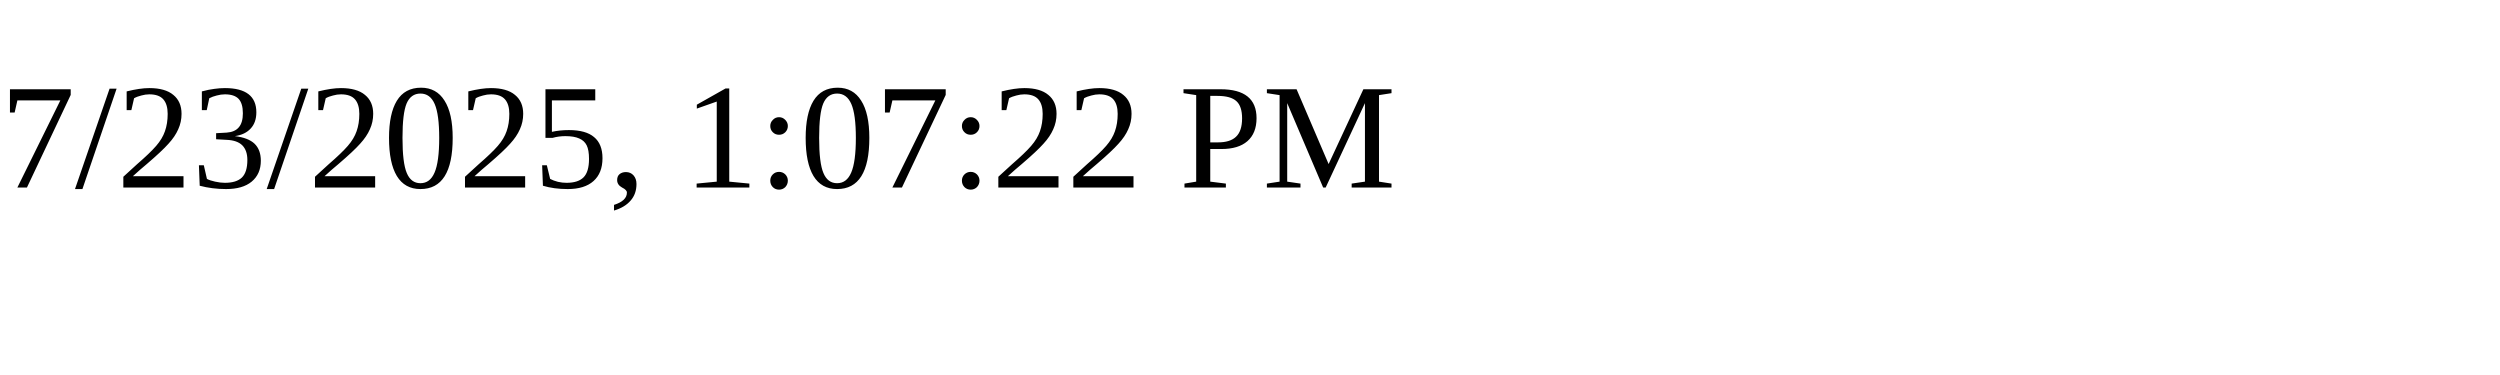
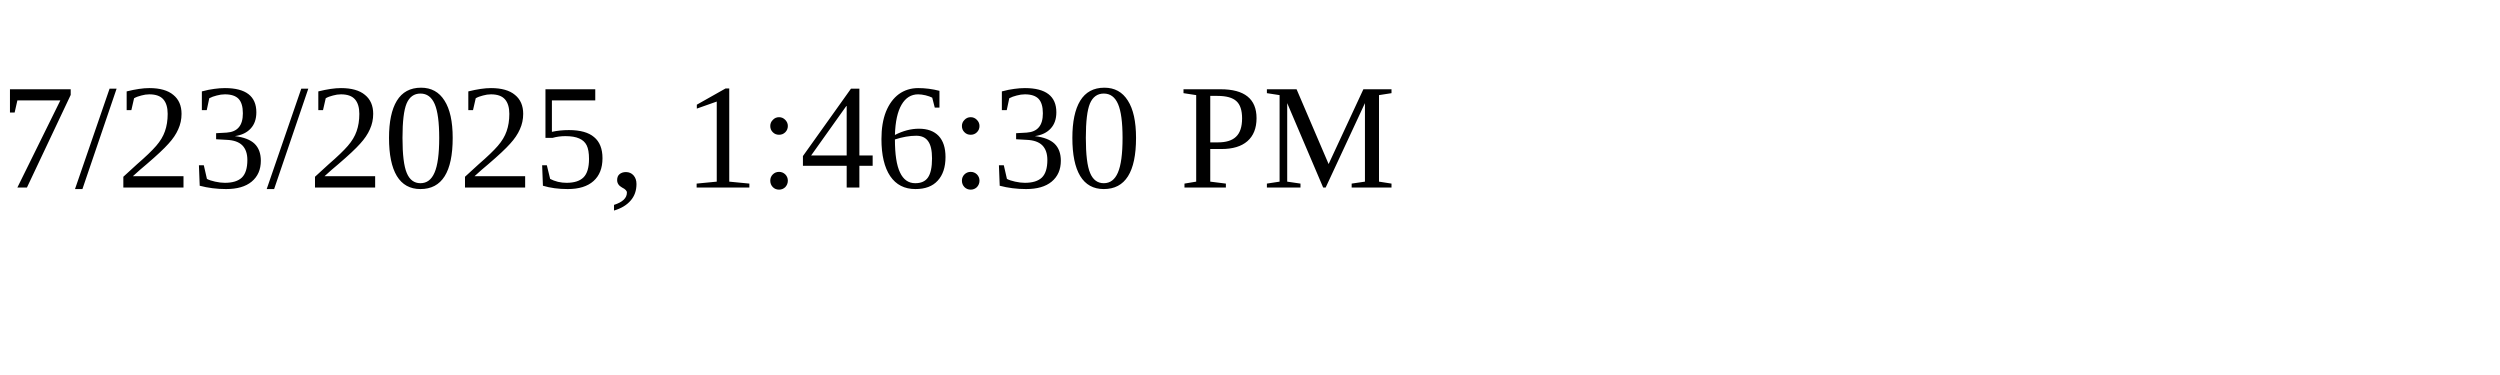
<svg xmlns="http://www.w3.org/2000/svg" height="30" width="200">
-   <text x="0" y="15">7/23/2025, 1:07:22 PM</text>
+   <text x="0" y="15">7/23/2025, 1:46:30 PM</text>
</svg>
